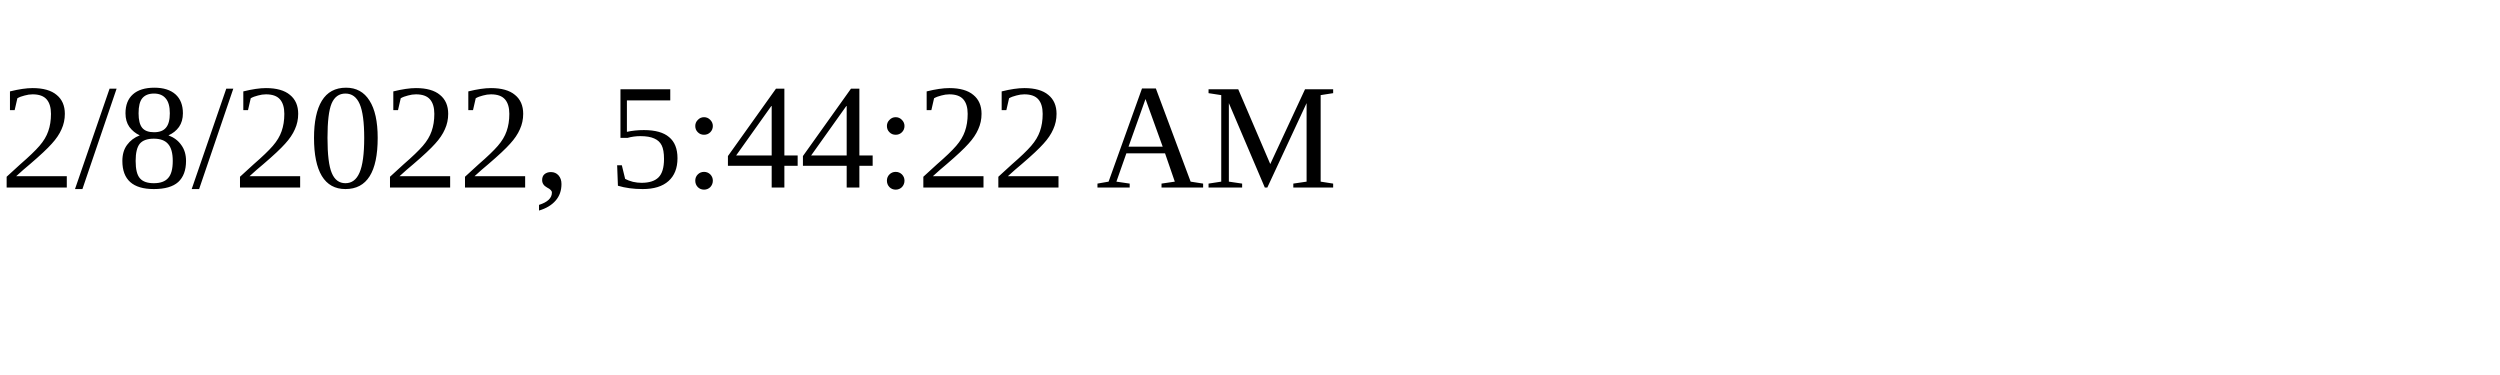
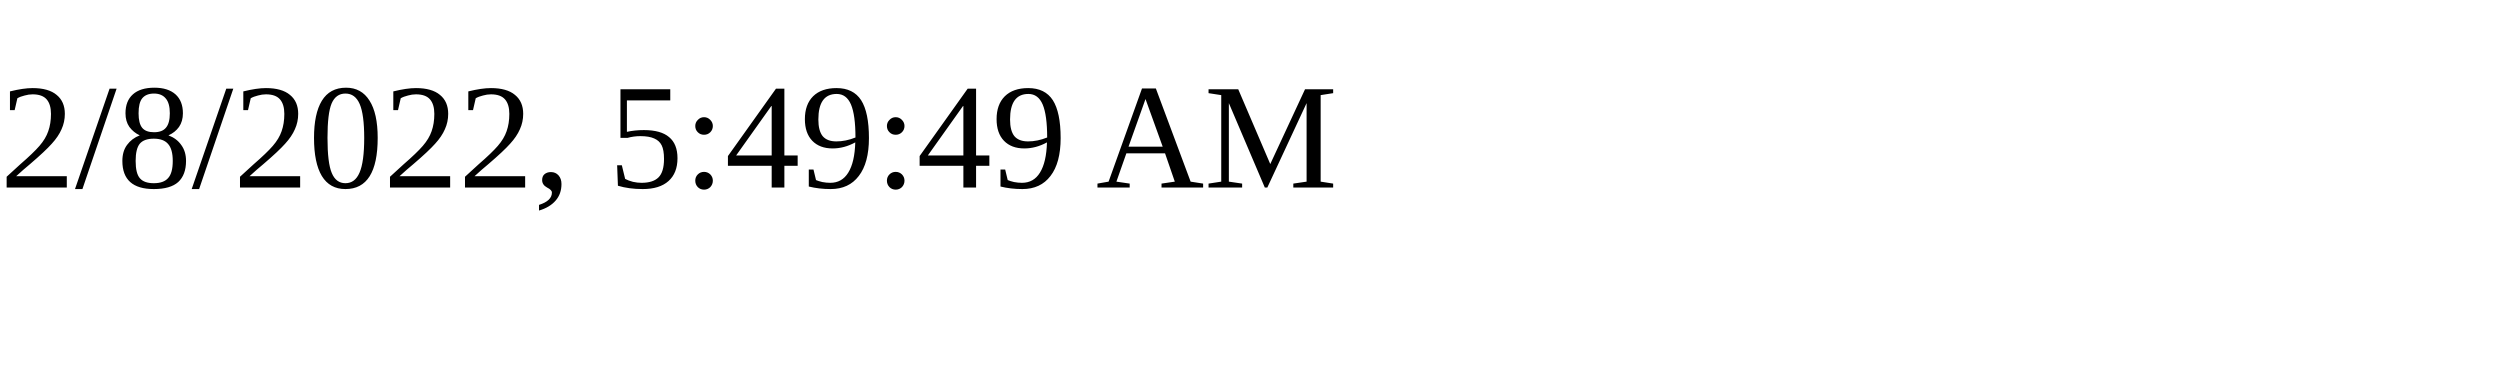
<svg xmlns="http://www.w3.org/2000/svg" height="30" width="200">
-   <text x="0" y="15">2/8/2022, 5:44:22 AM</text>
+   <text x="0" y="15">2/8/2022, 5:49:49 AM</text>
</svg>
